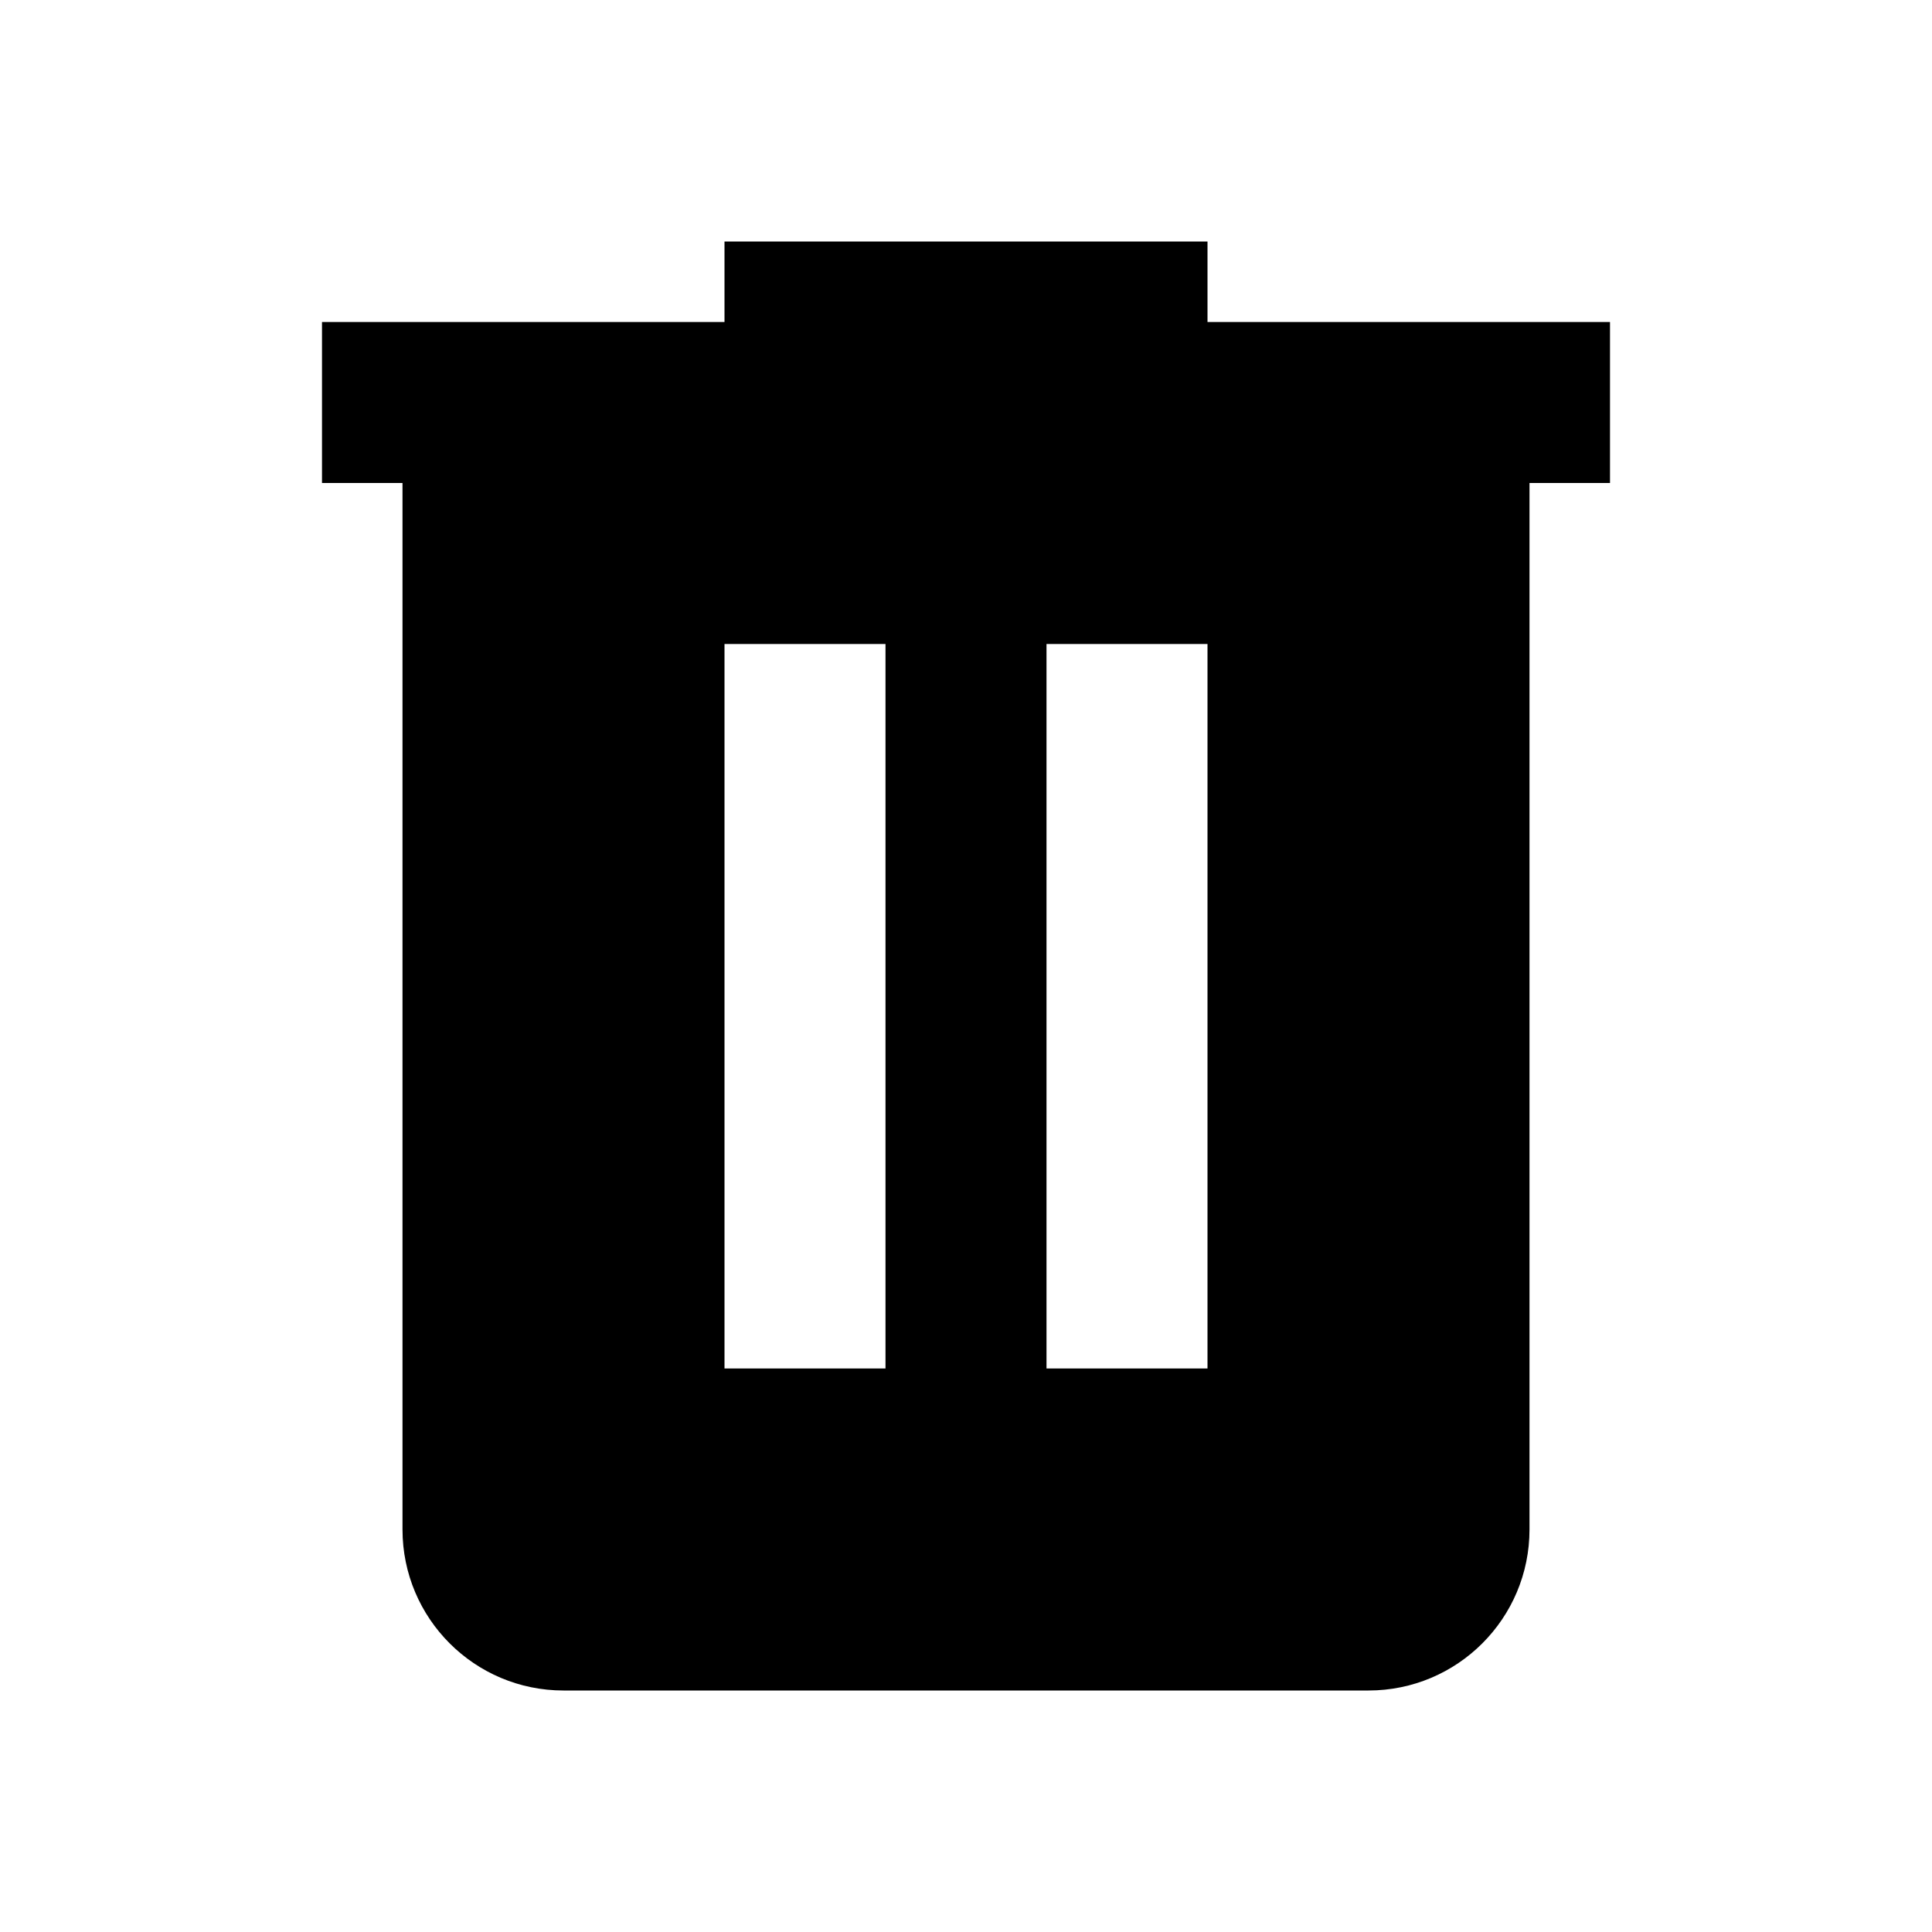
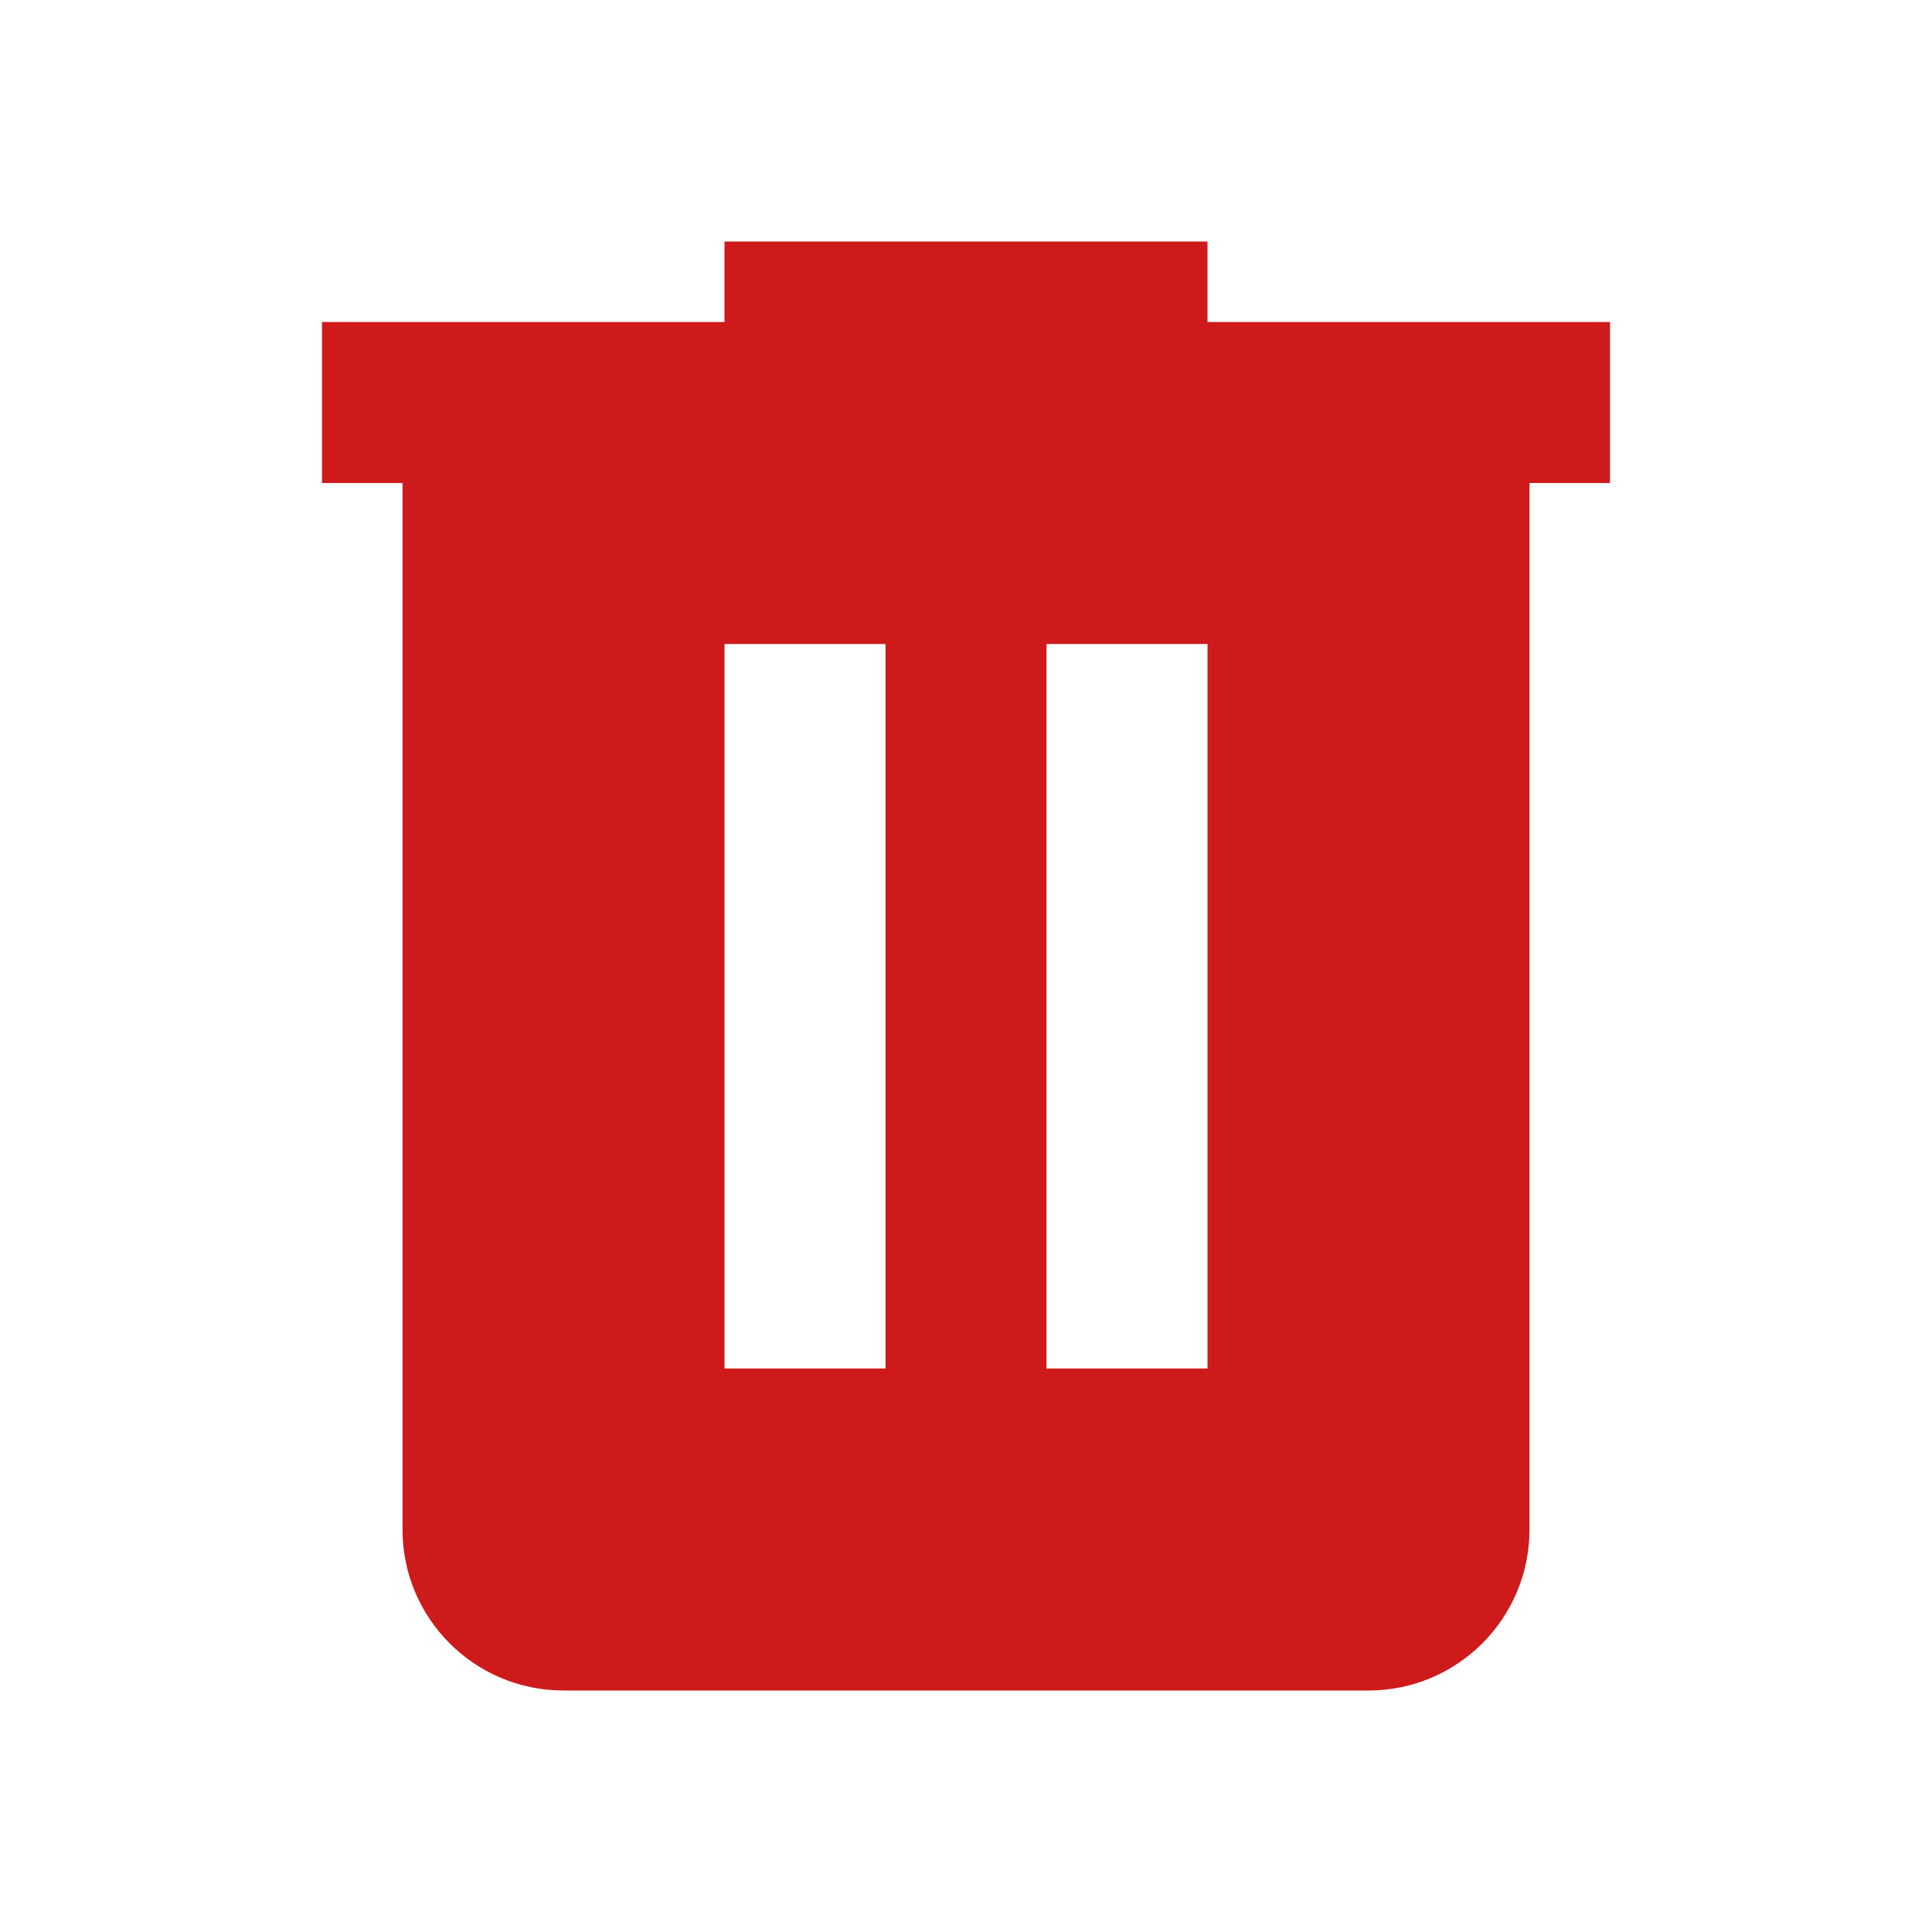
- <svg xmlns="http://www.w3.org/2000/svg" viewBox="0 0 24 24">
+ <svg xmlns="http://www.w3.org/2000/svg" viewBox="0 0 24 24" fill="#ce1a1a">
  <path d="M9,3V4H4V6H5V19A2,2 0 0,0 7,21H17A2,2 0 0,0 19,19V6H20V4H15V3H9M9,8H11V17H9V8M13,8H15V17H13V8Z" />
</svg>
